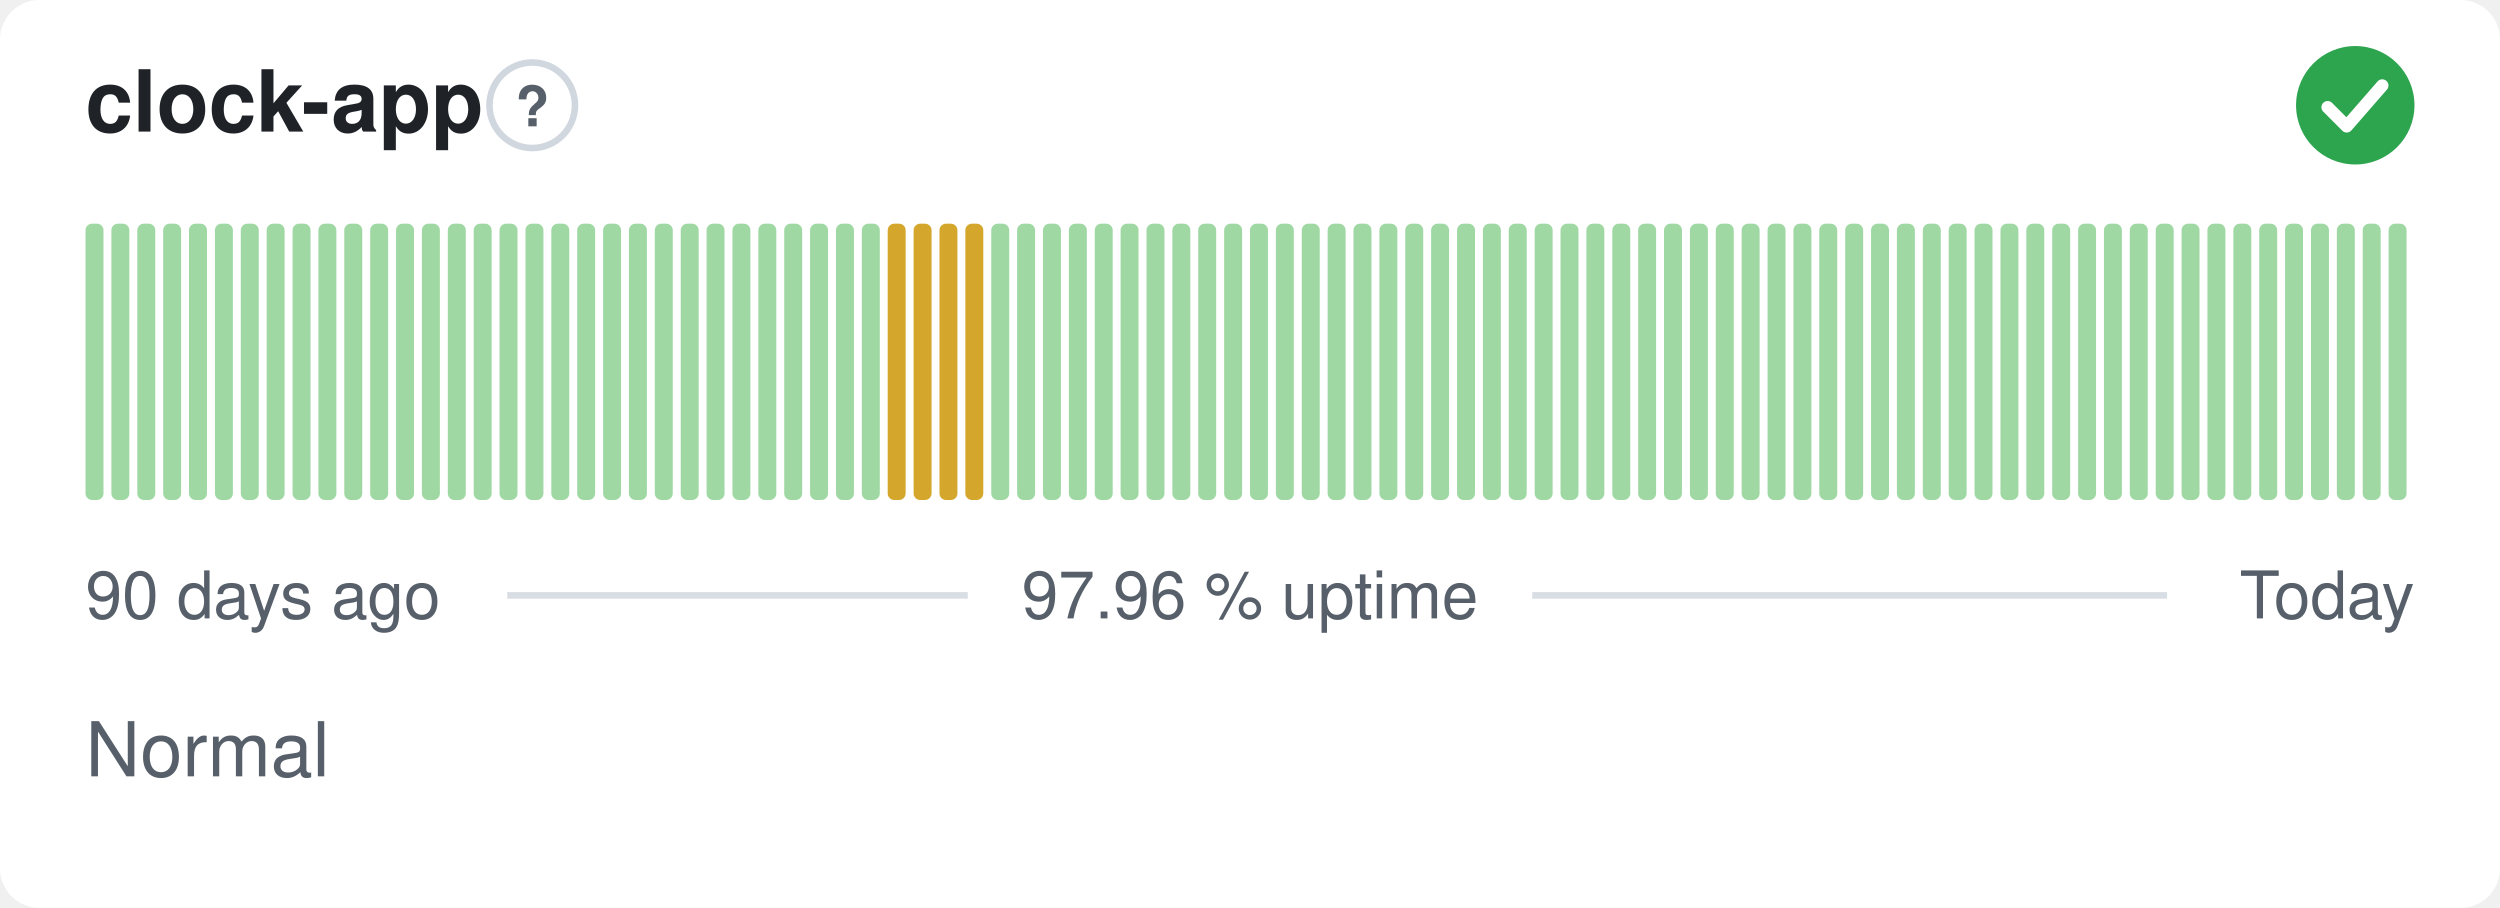
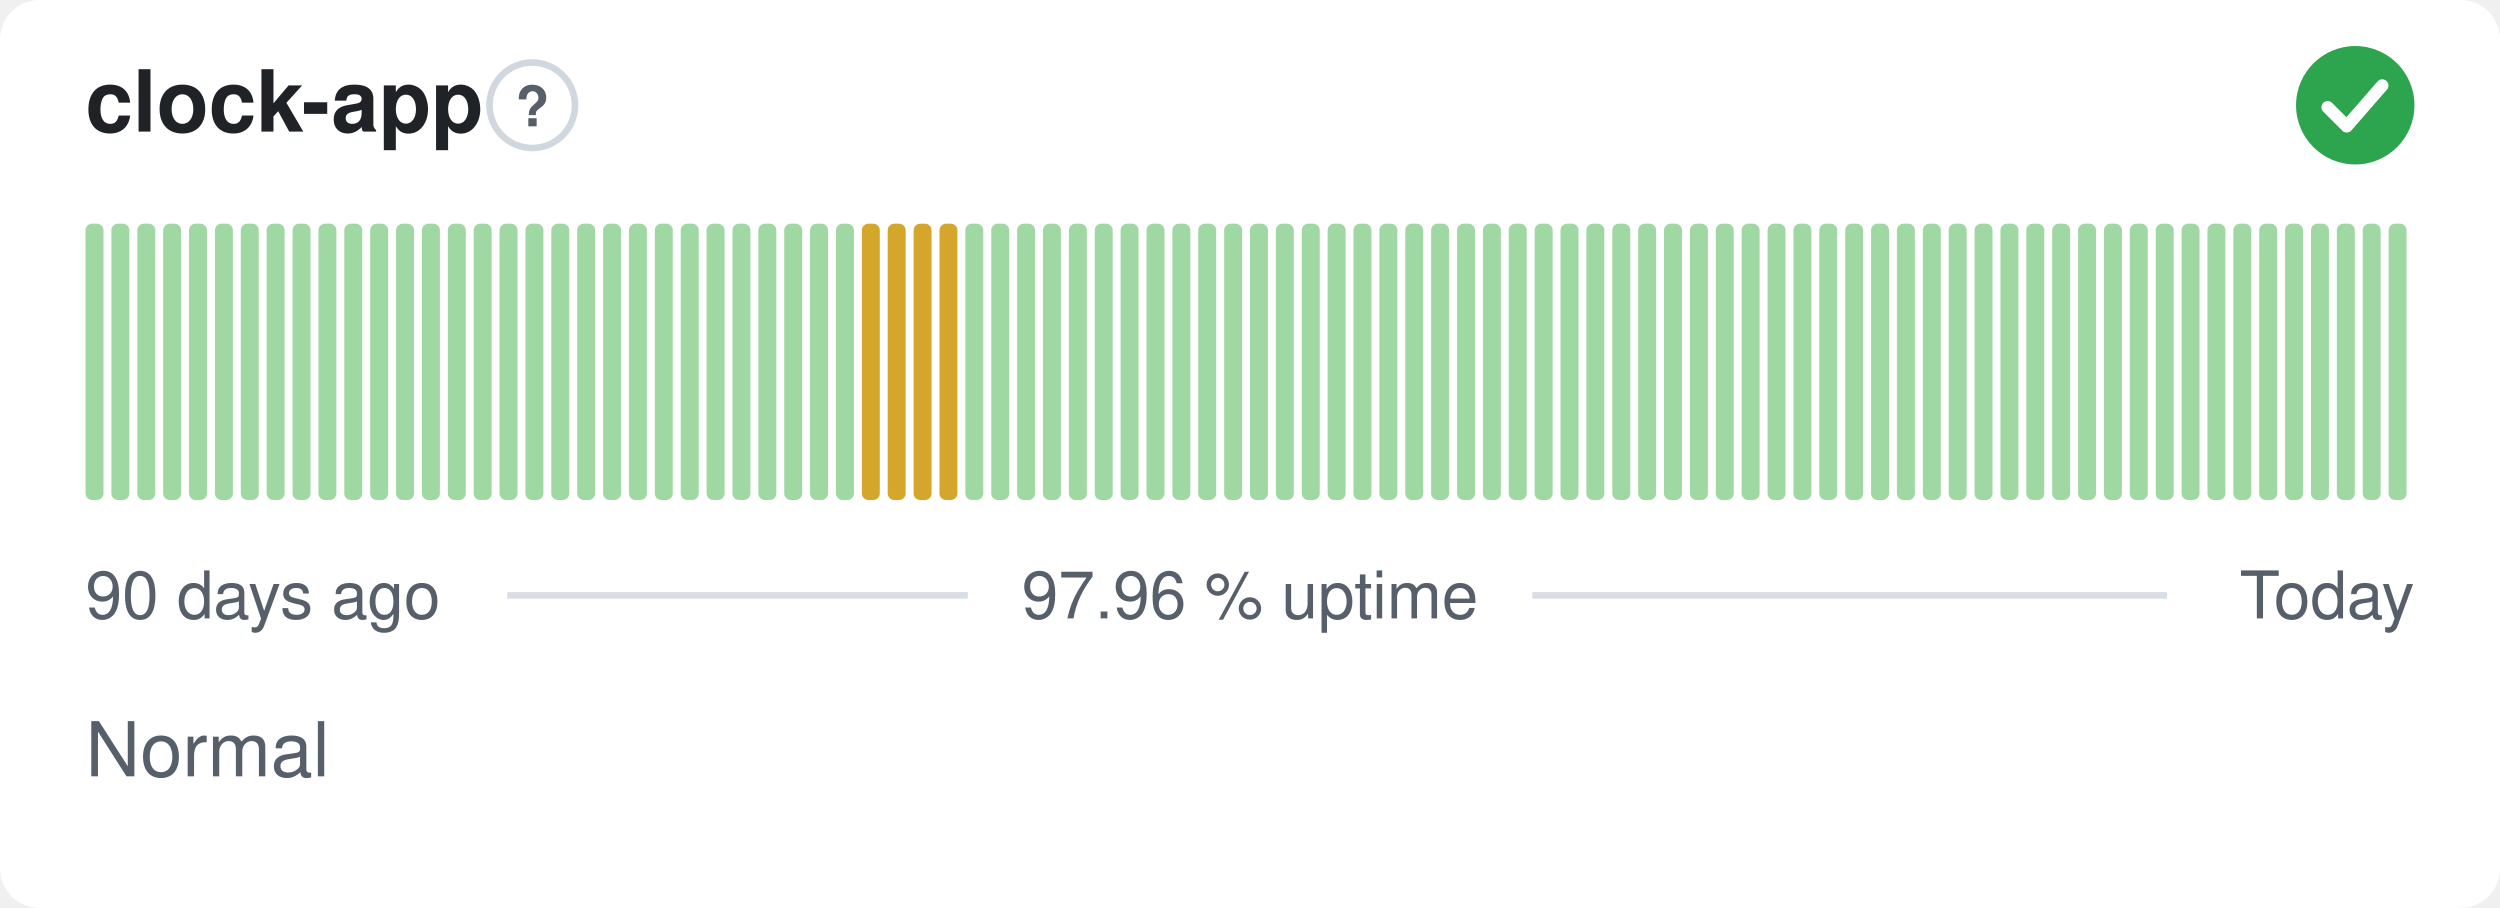
<svg xmlns="http://www.w3.org/2000/svg" width="380" height="138" viewBox="0 0 380 138" role="img" aria-label="clock-app: Normal, 97.96 % uptime over the last 90 days" font-family="-apple-system,BlinkMacSystemFont,'Segoe UI',Helvetica,Arial,sans-serif">
  <style>
    @media (prefers-color-scheme: dark) {
      .bg { fill: #0d1117 }
      .title { fill: #e6edf3 }
      .muted { fill: #8b949e }
      .hint { stroke: #30363d }
      .rule { stroke: #30363d }
      .nodata { fill: #21262d }
    }
  </style>
  <rect class="bg" width="380" height="138" rx="6" fill="#ffffff" />
  <text class="title" x="13" y="20" font-size="13" font-weight="600" fill="#1f2328">clock-app</text>
  <circle class="hint" cx="80.9" cy="16" r="6.5" fill="none" stroke="#d0d7de" stroke-width="1" />
  <text class="muted" x="80.9" y="19.2" text-anchor="middle" font-size="8.5" font-weight="700" fill="#57606a">?</text>
  <circle cx="358" cy="16" r="9" fill="#2da44e" />
  <path d="M353.80 16.30l2.90 2.90 5.40 -6.20" fill="none" stroke="#fff" stroke-width="1.89" stroke-linecap="round" stroke-linejoin="round" />
  <rect x="13.00" y="34.00" width="2.73" height="42.00" rx="1" fill="#9fd8a3" />
  <rect x="16.93" y="34.00" width="2.73" height="42.00" rx="1" fill="#9fd8a3" />
  <rect x="20.87" y="34.00" width="2.73" height="42.00" rx="1" fill="#9fd8a3" />
  <rect x="24.80" y="34.00" width="2.73" height="42.00" rx="1" fill="#9fd8a3" />
  <rect x="28.73" y="34.00" width="2.73" height="42.00" rx="1" fill="#9fd8a3" />
  <rect x="32.67" y="34.00" width="2.73" height="42.00" rx="1" fill="#9fd8a3" />
  <rect x="36.60" y="34.00" width="2.73" height="42.00" rx="1" fill="#9fd8a3" />
  <rect x="40.53" y="34.00" width="2.73" height="42.00" rx="1" fill="#9fd8a3" />
  <rect x="44.47" y="34.00" width="2.73" height="42.00" rx="1" fill="#9fd8a3" />
  <rect x="48.40" y="34.00" width="2.73" height="42.00" rx="1" fill="#9fd8a3" />
  <rect x="52.33" y="34.00" width="2.73" height="42.00" rx="1" fill="#9fd8a3" />
  <rect x="56.27" y="34.00" width="2.73" height="42.00" rx="1" fill="#9fd8a3" />
  <rect x="60.20" y="34.00" width="2.73" height="42.00" rx="1" fill="#9fd8a3" />
  <rect x="64.13" y="34.00" width="2.73" height="42.00" rx="1" fill="#9fd8a3" />
  <rect x="68.07" y="34.00" width="2.73" height="42.00" rx="1" fill="#9fd8a3" />
  <rect x="72.00" y="34.00" width="2.73" height="42.00" rx="1" fill="#9fd8a3" />
  <rect x="75.93" y="34.00" width="2.73" height="42.00" rx="1" fill="#9fd8a3" />
  <rect x="79.87" y="34.00" width="2.73" height="42.00" rx="1" fill="#9fd8a3" />
  <rect x="83.80" y="34.00" width="2.73" height="42.00" rx="1" fill="#9fd8a3" />
  <rect x="87.73" y="34.00" width="2.73" height="42.00" rx="1" fill="#9fd8a3" />
  <rect x="91.67" y="34.00" width="2.73" height="42.00" rx="1" fill="#9fd8a3" />
  <rect x="95.60" y="34.00" width="2.73" height="42.00" rx="1" fill="#9fd8a3" />
  <rect x="99.53" y="34.00" width="2.73" height="42.00" rx="1" fill="#9fd8a3" />
  <rect x="103.47" y="34.00" width="2.73" height="42.00" rx="1" fill="#9fd8a3" />
  <rect x="107.40" y="34.00" width="2.73" height="42.00" rx="1" fill="#9fd8a3" />
  <rect x="111.33" y="34.00" width="2.73" height="42.00" rx="1" fill="#9fd8a3" />
  <rect x="115.27" y="34.00" width="2.73" height="42.00" rx="1" fill="#9fd8a3" />
  <rect x="119.20" y="34.00" width="2.73" height="42.00" rx="1" fill="#9fd8a3" />
  <rect x="123.13" y="34.00" width="2.73" height="42.00" rx="1" fill="#9fd8a3" />
  <rect x="127.07" y="34.00" width="2.73" height="42.00" rx="1" fill="#9fd8a3" />
-   <rect x="131.00" y="34.00" width="2.73" height="42.00" rx="1" fill="#9fd8a3" />
+   <rect x="131.00" y="34.00" width="2.73" height="42.00" rx="1" fill="#d4a72c" />
  <rect x="134.93" y="34.00" width="2.73" height="42.00" rx="1" fill="#d4a72c" />
  <rect x="138.87" y="34.00" width="2.73" height="42.00" rx="1" fill="#d4a72c" />
  <rect x="142.80" y="34.00" width="2.73" height="42.00" rx="1" fill="#d4a72c" />
-   <rect x="146.73" y="34.00" width="2.73" height="42.00" rx="1" fill="#d4a72c" />
+   <rect x="146.73" y="34.00" width="2.73" height="42.00" rx="1" fill="#9fd8a3" />
  <rect x="150.67" y="34.00" width="2.73" height="42.00" rx="1" fill="#9fd8a3" />
  <rect x="154.60" y="34.00" width="2.73" height="42.00" rx="1" fill="#9fd8a3" />
  <rect x="158.53" y="34.00" width="2.73" height="42.00" rx="1" fill="#9fd8a3" />
  <rect x="162.47" y="34.00" width="2.73" height="42.00" rx="1" fill="#9fd8a3" />
  <rect x="166.40" y="34.00" width="2.73" height="42.00" rx="1" fill="#9fd8a3" />
  <rect x="170.33" y="34.00" width="2.73" height="42.00" rx="1" fill="#9fd8a3" />
  <rect x="174.27" y="34.00" width="2.73" height="42.00" rx="1" fill="#9fd8a3" />
  <rect x="178.20" y="34.00" width="2.73" height="42.00" rx="1" fill="#9fd8a3" />
  <rect x="182.13" y="34.00" width="2.73" height="42.00" rx="1" fill="#9fd8a3" />
  <rect x="186.07" y="34.00" width="2.73" height="42.00" rx="1" fill="#9fd8a3" />
  <rect x="190.00" y="34.00" width="2.73" height="42.00" rx="1" fill="#9fd8a3" />
  <rect x="193.93" y="34.00" width="2.73" height="42.00" rx="1" fill="#9fd8a3" />
  <rect x="197.87" y="34.00" width="2.73" height="42.00" rx="1" fill="#9fd8a3" />
  <rect x="201.80" y="34.00" width="2.73" height="42.00" rx="1" fill="#9fd8a3" />
  <rect x="205.73" y="34.00" width="2.73" height="42.00" rx="1" fill="#9fd8a3" />
  <rect x="209.67" y="34.00" width="2.73" height="42.00" rx="1" fill="#9fd8a3" />
  <rect x="213.60" y="34.00" width="2.73" height="42.00" rx="1" fill="#9fd8a3" />
  <rect x="217.53" y="34.00" width="2.73" height="42.00" rx="1" fill="#9fd8a3" />
  <rect x="221.47" y="34.00" width="2.73" height="42.00" rx="1" fill="#9fd8a3" />
  <rect x="225.40" y="34.00" width="2.73" height="42.00" rx="1" fill="#9fd8a3" />
  <rect x="229.33" y="34.00" width="2.73" height="42.00" rx="1" fill="#9fd8a3" />
  <rect x="233.27" y="34.00" width="2.73" height="42.00" rx="1" fill="#9fd8a3" />
  <rect x="237.20" y="34.00" width="2.73" height="42.00" rx="1" fill="#9fd8a3" />
  <rect x="241.13" y="34.00" width="2.73" height="42.00" rx="1" fill="#9fd8a3" />
  <rect x="245.07" y="34.00" width="2.73" height="42.00" rx="1" fill="#9fd8a3" />
  <rect x="249.00" y="34.00" width="2.73" height="42.00" rx="1" fill="#9fd8a3" />
  <rect x="252.93" y="34.00" width="2.73" height="42.00" rx="1" fill="#9fd8a3" />
  <rect x="256.87" y="34.00" width="2.73" height="42.00" rx="1" fill="#9fd8a3" />
  <rect x="260.80" y="34.00" width="2.73" height="42.00" rx="1" fill="#9fd8a3" />
  <rect x="264.73" y="34.00" width="2.73" height="42.00" rx="1" fill="#9fd8a3" />
  <rect x="268.67" y="34.00" width="2.73" height="42.00" rx="1" fill="#9fd8a3" />
  <rect x="272.60" y="34.00" width="2.73" height="42.00" rx="1" fill="#9fd8a3" />
  <rect x="276.53" y="34.00" width="2.73" height="42.00" rx="1" fill="#9fd8a3" />
  <rect x="280.47" y="34.00" width="2.73" height="42.00" rx="1" fill="#9fd8a3" />
  <rect x="284.40" y="34.00" width="2.73" height="42.00" rx="1" fill="#9fd8a3" />
  <rect x="288.33" y="34.00" width="2.73" height="42.00" rx="1" fill="#9fd8a3" />
  <rect x="292.27" y="34.00" width="2.73" height="42.00" rx="1" fill="#9fd8a3" />
  <rect x="296.20" y="34.00" width="2.73" height="42.00" rx="1" fill="#9fd8a3" />
  <rect x="300.13" y="34.00" width="2.73" height="42.00" rx="1" fill="#9fd8a3" />
  <rect x="304.07" y="34.00" width="2.73" height="42.00" rx="1" fill="#9fd8a3" />
  <rect x="308.00" y="34.00" width="2.73" height="42.00" rx="1" fill="#9fd8a3" />
  <rect x="311.93" y="34.00" width="2.73" height="42.00" rx="1" fill="#9fd8a3" />
  <rect x="315.87" y="34.00" width="2.73" height="42.00" rx="1" fill="#9fd8a3" />
  <rect x="319.80" y="34.00" width="2.73" height="42.00" rx="1" fill="#9fd8a3" />
  <rect x="323.73" y="34.00" width="2.73" height="42.00" rx="1" fill="#9fd8a3" />
  <rect x="327.67" y="34.00" width="2.73" height="42.00" rx="1" fill="#9fd8a3" />
  <rect x="331.60" y="34.00" width="2.73" height="42.00" rx="1" fill="#9fd8a3" />
  <rect x="335.53" y="34.00" width="2.73" height="42.00" rx="1" fill="#9fd8a3" />
  <rect x="339.47" y="34.00" width="2.73" height="42.00" rx="1" fill="#9fd8a3" />
  <rect x="343.40" y="34.00" width="2.73" height="42.00" rx="1" fill="#9fd8a3" />
  <rect x="347.33" y="34.00" width="2.73" height="42.00" rx="1" fill="#9fd8a3" />
  <rect x="351.27" y="34.00" width="2.73" height="42.00" rx="1" fill="#9fd8a3" />
  <rect x="355.20" y="34.00" width="2.73" height="42.00" rx="1" fill="#9fd8a3" />
  <rect x="359.13" y="34.00" width="2.73" height="42.00" rx="1" fill="#9fd8a3" />
  <rect x="363.07" y="34.00" width="2.73" height="42.00" rx="1" fill="#9fd8a3" />
  <text class="muted" x="13" y="94" font-size="10" fill="#57606a">90 days ago</text>
  <text class="muted" x="190" y="94" text-anchor="middle" font-size="10" fill="#57606a">97.96 % uptime</text>
  <text class="muted" x="367" y="94" text-anchor="end" font-size="10" fill="#57606a">Today</text>
  <line class="rule" x1="77.1" y1="90.5" x2="147.1" y2="90.5" stroke="#d8dee4" stroke-width="1" />
  <line class="rule" x1="232.9" y1="90.5" x2="329.4" y2="90.5" stroke="#d8dee4" stroke-width="1" />
  <text class="muted" x="13" y="118" font-size="11.5" fill="#57606a">Normal</text>
</svg>
